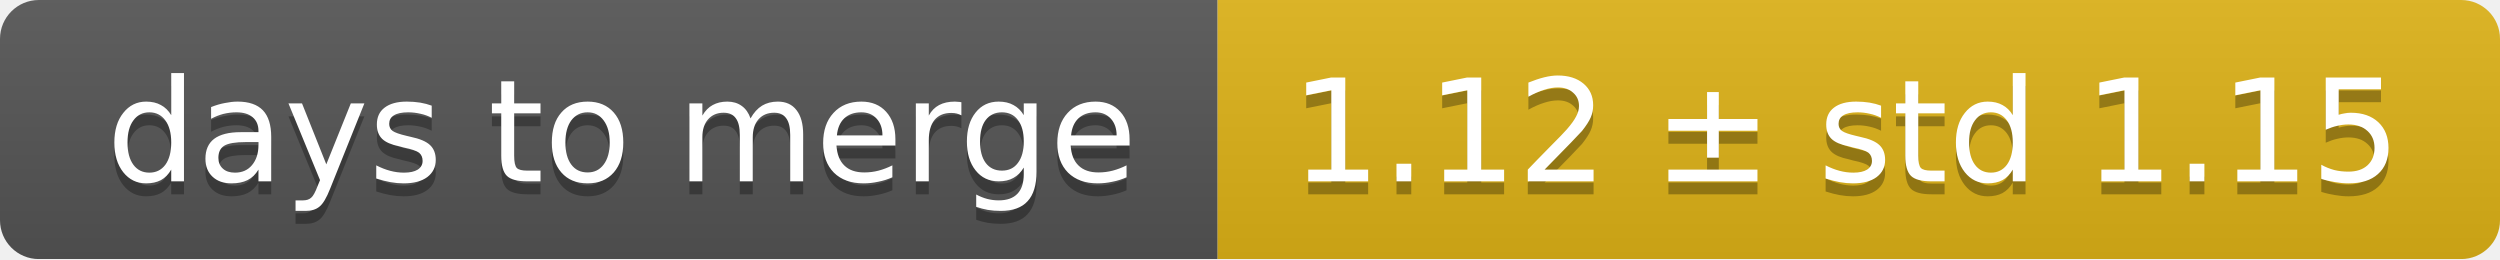
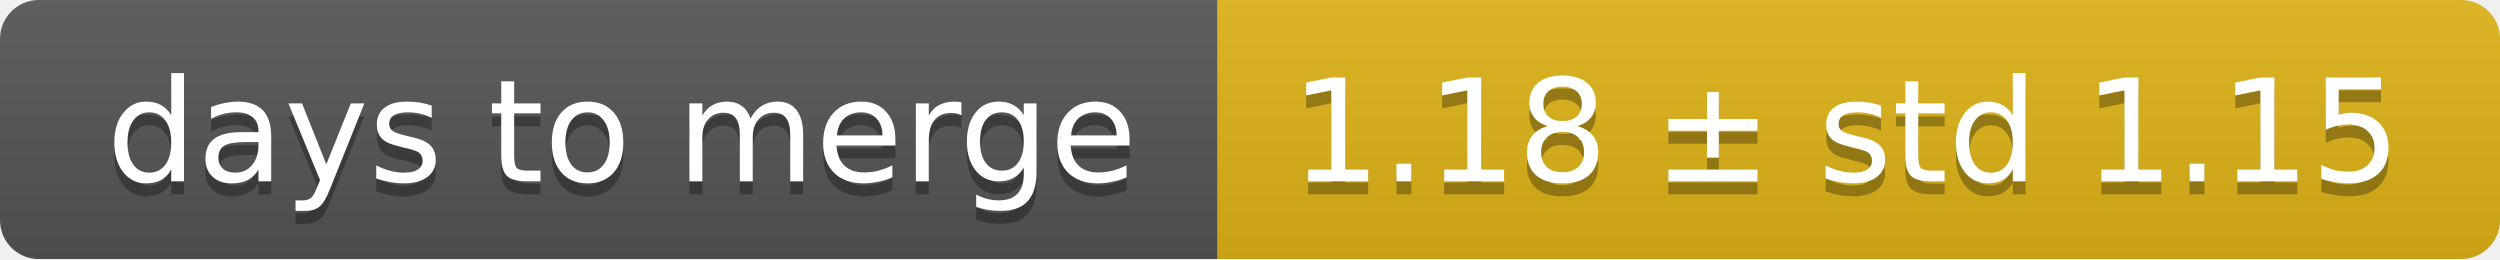
<svg xmlns="http://www.w3.org/2000/svg" width="193" height="20">
  <linearGradient id="smooth" x2="0" y2="100%">
    <stop offset="0" stop-color="#bbb" stop-opacity=".1" />
    <stop offset="1" stop-opacity=".1" />
  </linearGradient>
  <mask id="round">
    <rect width="193" height="20" rx="3" fill="#fff" />
  </mask>
  <g mask="url(#round)">
    <rect width="94" height="20" fill="#555" />
    <rect x="94" width="99" height="20" fill="#dfb317" />
    <rect width="193" height="20" fill="url(#smooth)" />
  </g>
  <g fill="#fff" text-anchor="middle" font-family="DejaVu Sans,Verdana,Geneva,sans-serif" font-size="11">
    <text x="48" y="15" fill="#010101" fill-opacity=".3">days to merge</text>
    <text x="48" y="14">days to merge</text>
-     <text x="142.5" y="15" fill="#010101" fill-opacity=".3">1.12 ± std 1.15</text>
-     <text x="142.5" y="14">1.12 ± std 1.15</text>
+     <text x="142.5" y="15" fill="#010101" fill-opacity=".3">1.18 ± std 1.15</text>
+     <text x="142.5" y="14">1.18 ± std 1.15</text>
  </g>
</svg>
